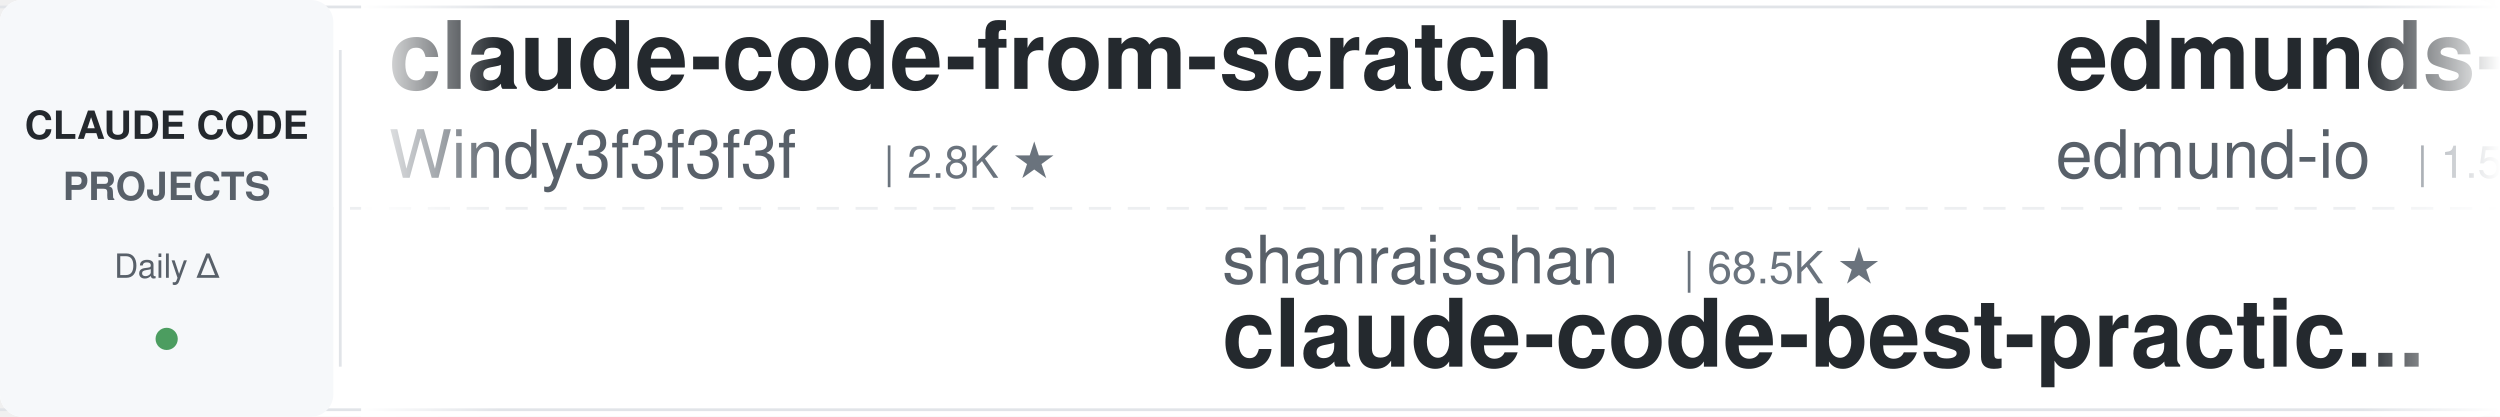
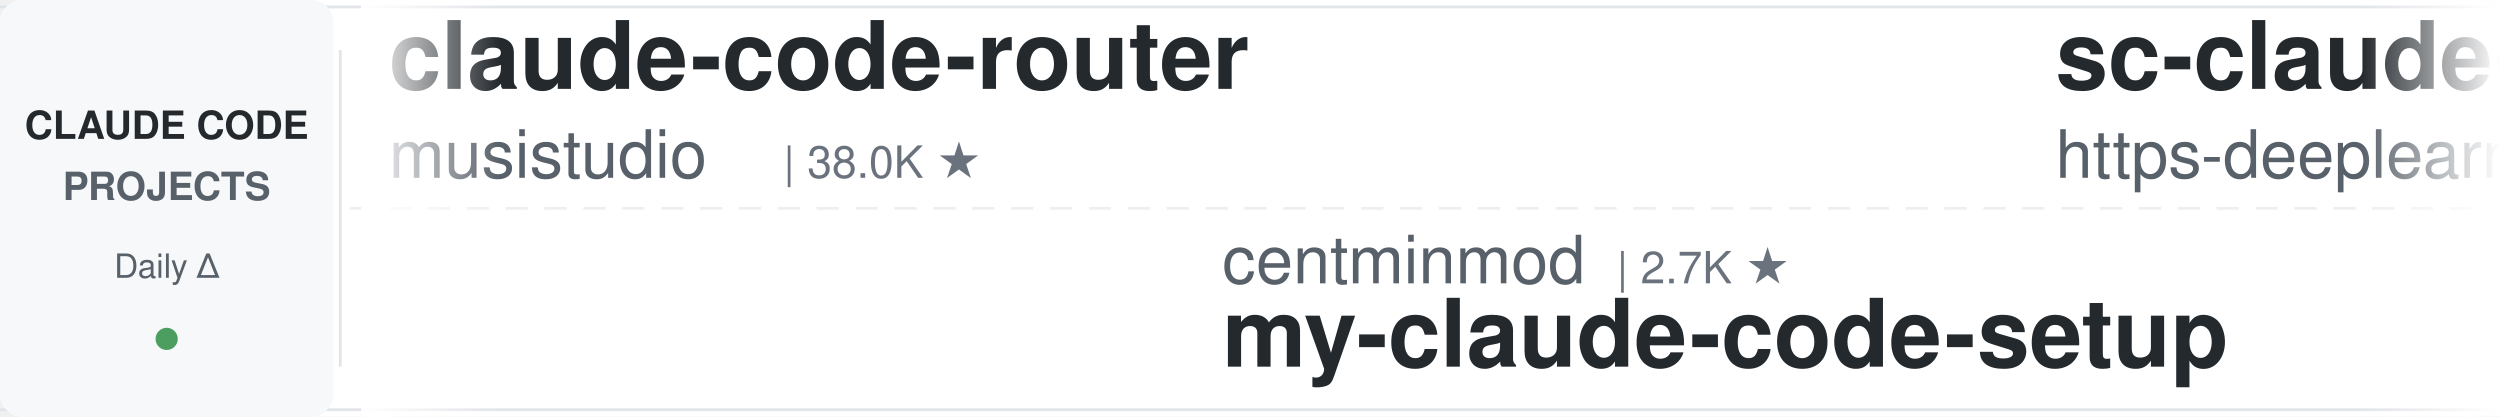
<svg xmlns="http://www.w3.org/2000/svg" width="900" height="150">
  <defs>
    <linearGradient id="leftFade" x1="0%" y1="0%" x2="100%" y2="0%">
      <stop offset="0%" style="stop-color:#ffffff;stop-opacity:1" />
      <stop offset="100%" style="stop-color:#ffffff;stop-opacity:0" />
    </linearGradient>
    <linearGradient id="rightFade" x1="0%" y1="0%" x2="100%" y2="0%">
      <stop offset="0%" style="stop-color:#ffffff;stop-opacity:0" />
      <stop offset="100%" style="stop-color:#ffffff;stop-opacity:1" />
    </linearGradient>
  </defs>
  <rect width="900" height="150" fill="#ffffff" rx="8" />
  <rect x="0" y="2" width="900" height="1" fill="#e1e4e8" />
  <rect x="0" y="147" width="900" height="1" fill="#e1e4e8" />
  <line x1="0" y1="75" x2="900" y2="75" stroke="#e1e4e8" stroke-width="1" stroke-dasharray="8 6" opacity="0.6" />
  <rect x="0" y="0" width="120" height="150" fill="#f6f8fa" rx="8" />
  <text x="60" y="50" font-family="-apple-system, BlinkMacSystemFont, 'Segoe UI', Helvetica, Arial, sans-serif" font-size="14" font-weight="600" fill="#24292e" text-anchor="middle">CLAUDE CODE</text>
  <text x="60" y="72" font-family="-apple-system, BlinkMacSystemFont, 'Segoe UI', Helvetica, Arial, sans-serif" font-size="14" font-weight="600" fill="#586069" text-anchor="middle">PROJECTS</text>
  <text x="60" y="100" font-family="-apple-system, BlinkMacSystemFont, 'Segoe UI', Helvetica, Arial, sans-serif" font-size="12" font-weight="500" fill="#586069" text-anchor="middle">Daily Δ</text>
  <circle cx="60" cy="122" r="4" fill="#22863a" opacity="0.8" />
  <rect x="122" y="18" width="1" height="114" fill="#e1e4e8" />
  <clipPath id="tickerClip">
    <rect x="130" y="0" width="770" height="150" />
  </clipPath>
  <g clip-path="url(#tickerClip)">
    <g id="tickerItems">
      <animateTransform attributeName="transform" attributeType="XML" type="translate" from="0 0" to="-3000 0" dur="54s" repeatCount="indefinite" />
      <g transform="translate(0, 0)">
-         <text x="140" y="32" font-family="-apple-system, BlinkMacSystemFont, 'Segoe UI', Helvetica, Arial, sans-serif" font-size="34" font-weight="600" fill="#24292e">claude-code-from-scratch</text>
-         <text x="140" y="64" font-family="-apple-system, BlinkMacSystemFont, 'Segoe UI', Helvetica, Arial, sans-serif" font-size="24" font-weight="400" fill="#586069">Windy3f3f3f3f</text>
-         <text x="318" y="64" font-family="-apple-system, BlinkMacSystemFont, 'Segoe UI', Helvetica, Arial, sans-serif" font-size="16" font-weight="500" fill="#6a737d">| 2.8K ★</text>
+         <text x="140" y="32" font-family="-apple-system, BlinkMacSystemFont, 'Segoe UI', Helvetica, Arial, sans-serif" font-size="34" font-weight="600" fill="#24292e">claude-code-router</text>
+         <text x="140" y="64" font-family="-apple-system, BlinkMacSystemFont, 'Segoe UI', Helvetica, Arial, sans-serif" font-size="24" font-weight="400" fill="#586069">musistudio</text>
+         <text x="282" y="64" font-family="-apple-system, BlinkMacSystemFont, 'Segoe UI', Helvetica, Arial, sans-serif" font-size="16" font-weight="500" fill="#6a737d">| 38.0K ★</text>
      </g>
      <g transform="translate(300, 0)">
-         <text x="140" y="102" font-family="-apple-system, BlinkMacSystemFont, 'Segoe UI', Helvetica, Arial, sans-serif" font-size="24" font-weight="400" fill="#586069">shanraisshan</text>
-         <text x="306" y="102" font-family="-apple-system, BlinkMacSystemFont, 'Segoe UI', Helvetica, Arial, sans-serif" font-size="16" font-weight="500" fill="#6a737d">| 68.5K ★</text>
-         <text x="140" y="132" font-family="-apple-system, BlinkMacSystemFont, 'Segoe UI', Helvetica, Arial, sans-serif" font-size="34" font-weight="600" fill="#24292e">claude-code-best-practic...</text>
+         <text x="140" y="102" font-family="-apple-system, BlinkMacSystemFont, 'Segoe UI', Helvetica, Arial, sans-serif" font-size="24" font-weight="400" fill="#586069">centminmod</text>
+         <text x="282" y="102" font-family="-apple-system, BlinkMacSystemFont, 'Segoe UI', Helvetica, Arial, sans-serif" font-size="16" font-weight="500" fill="#6a737d">| 2.7K ★</text>
+         <text x="140" y="132" font-family="-apple-system, BlinkMacSystemFont, 'Segoe UI', Helvetica, Arial, sans-serif" font-size="34" font-weight="600" fill="#24292e">my-claude-code-setup</text>
      </g>
      <g transform="translate(600, 0)">
-         <text x="140" y="32" font-family="-apple-system, BlinkMacSystemFont, 'Segoe UI', Helvetica, Arial, sans-serif" font-size="34" font-weight="600" fill="#24292e">edmunds-claude-code</text>
-         <text x="140" y="64" font-family="-apple-system, BlinkMacSystemFont, 'Segoe UI', Helvetica, Arial, sans-serif" font-size="24" font-weight="400" fill="#586069">edmund-io</text>
-         <text x="270" y="64" font-family="-apple-system, BlinkMacSystemFont, 'Segoe UI', Helvetica, Arial, sans-serif" font-size="16" font-weight="500" fill="#6a737d">| 1.5K ★</text>
+         <text x="140" y="32" font-family="-apple-system, BlinkMacSystemFont, 'Segoe UI', Helvetica, Arial, sans-serif" font-size="34" font-weight="600" fill="#24292e">sc-claude-code-files</text>
+         <text x="140" y="64" font-family="-apple-system, BlinkMacSystemFont, 'Segoe UI', Helvetica, Arial, sans-serif" font-size="24" font-weight="400" fill="#586069">https-deeplearning-ai</text>
+         <text x="414" y="64" font-family="-apple-system, BlinkMacSystemFont, 'Segoe UI', Helvetica, Arial, sans-serif" font-size="16" font-weight="500" fill="#6a737d">| 561 ★</text>
      </g>
      <g transform="translate(900, 0)">
-         <text x="140" y="102" font-family="-apple-system, BlinkMacSystemFont, 'Segoe UI', Helvetica, Arial, sans-serif" font-size="24" font-weight="400" fill="#586069">zebbern</text>
-         <text x="246" y="102" font-family="-apple-system, BlinkMacSystemFont, 'Segoe UI', Helvetica, Arial, sans-serif" font-size="16" font-weight="500" fill="#6a737d">| 4.7K ★</text>
-         <text x="140" y="132" font-family="-apple-system, BlinkMacSystemFont, 'Segoe UI', Helvetica, Arial, sans-serif" font-size="34" font-weight="600" fill="#24292e">claude-code-guide</text>
+         <text x="140" y="102" font-family="-apple-system, BlinkMacSystemFont, 'Segoe UI', Helvetica, Arial, sans-serif" font-size="24" font-weight="400" fill="#586069">jqueryscript</text>
+         <text x="306" y="102" font-family="-apple-system, BlinkMacSystemFont, 'Segoe UI', Helvetica, Arial, sans-serif" font-size="16" font-weight="500" fill="#6a737d">| 544 ★</text>
+         <text x="140" y="132" font-family="-apple-system, BlinkMacSystemFont, 'Segoe UI', Helvetica, Arial, sans-serif" font-size="34" font-weight="600" fill="#24292e">awesome-claude-code</text>
      </g>
      <g transform="translate(1200, 0)">
-         <text x="140" y="32" font-family="-apple-system, BlinkMacSystemFont, 'Segoe UI', Helvetica, Arial, sans-serif" font-size="34" font-weight="600" fill="#24292e">learn-claude-code</text>
-         <text x="140" y="64" font-family="-apple-system, BlinkMacSystemFont, 'Segoe UI', Helvetica, Arial, sans-serif" font-size="24" font-weight="400" fill="#586069">shareAI-lab</text>
-         <text x="294" y="64" font-family="-apple-system, BlinkMacSystemFont, 'Segoe UI', Helvetica, Arial, sans-serif" font-size="16" font-weight="500" fill="#6a737d">| 79.9K ★</text>
+         <text x="140" y="32" font-family="-apple-system, BlinkMacSystemFont, 'Segoe UI', Helvetica, Arial, sans-serif" font-size="34" font-weight="600" fill="#24292e">claude-code-skills</text>
+         <text x="140" y="64" font-family="-apple-system, BlinkMacSystemFont, 'Segoe UI', Helvetica, Arial, sans-serif" font-size="24" font-weight="400" fill="#586069">daymade</text>
+         <text x="246" y="64" font-family="-apple-system, BlinkMacSystemFont, 'Segoe UI', Helvetica, Arial, sans-serif" font-size="16" font-weight="500" fill="#6a737d">| 1.5K ★</text>
      </g>
      <g transform="translate(1500, 0)">
-         <text x="140" y="102" font-family="-apple-system, BlinkMacSystemFont, 'Segoe UI', Helvetica, Arial, sans-serif" font-size="24" font-weight="400" fill="#586069">lintsinghua</text>
-         <text x="294" y="102" font-family="-apple-system, BlinkMacSystemFont, 'Segoe UI', Helvetica, Arial, sans-serif" font-size="16" font-weight="500" fill="#6a737d">| 4.3K ★</text>
-         <text x="140" y="132" font-family="-apple-system, BlinkMacSystemFont, 'Segoe UI', Helvetica, Arial, sans-serif" font-size="34" font-weight="600" fill="#24292e">claude-code-book</text>
+         <text x="140" y="102" font-family="-apple-system, BlinkMacSystemFont, 'Segoe UI', Helvetica, Arial, sans-serif" font-size="24" font-weight="400" fill="#586069">davila7</text>
+         <text x="246" y="102" font-family="-apple-system, BlinkMacSystemFont, 'Segoe UI', Helvetica, Arial, sans-serif" font-size="16" font-weight="500" fill="#6a737d">| 33.1K ★</text>
+         <text x="140" y="132" font-family="-apple-system, BlinkMacSystemFont, 'Segoe UI', Helvetica, Arial, sans-serif" font-size="34" font-weight="600" fill="#24292e">claude-code-templates</text>
      </g>
      <g transform="translate(1800, 0)">
-         <text x="140" y="32" font-family="-apple-system, BlinkMacSystemFont, 'Segoe UI', Helvetica, Arial, sans-serif" font-size="34" font-weight="600" fill="#24292e">claude-code-action</text>
-         <text x="140" y="64" font-family="-apple-system, BlinkMacSystemFont, 'Segoe UI', Helvetica, Arial, sans-serif" font-size="24" font-weight="400" fill="#586069">anthropics</text>
-         <text x="282" y="64" font-family="-apple-system, BlinkMacSystemFont, 'Segoe UI', Helvetica, Arial, sans-serif" font-size="16" font-weight="500" fill="#6a737d">| 9.8K ★</text>
+         <text x="140" y="32" font-family="-apple-system, BlinkMacSystemFont, 'Segoe UI', Helvetica, Arial, sans-serif" font-size="34" font-weight="600" fill="#24292e">andrej-karpathy-skills</text>
+         <text x="140" y="64" font-family="-apple-system, BlinkMacSystemFont, 'Segoe UI', Helvetica, Arial, sans-serif" font-size="24" font-weight="400" fill="#586069">multica-ai</text>
+         <text x="282" y="64" font-family="-apple-system, BlinkMacSystemFont, 'Segoe UI', Helvetica, Arial, sans-serif" font-size="16" font-weight="500" fill="#6a737d">| 229.4K ★</text>
      </g>
      <g transform="translate(2100, 0)">
-         <text x="140" y="102" font-family="-apple-system, BlinkMacSystemFont, 'Segoe UI', Helvetica, Arial, sans-serif" font-size="24" font-weight="400" fill="#586069">disler</text>
-         <text x="234" y="102" font-family="-apple-system, BlinkMacSystemFont, 'Segoe UI', Helvetica, Arial, sans-serif" font-size="16" font-weight="500" fill="#6a737d">| 1.7K ★</text>
-         <text x="140" y="132" font-family="-apple-system, BlinkMacSystemFont, 'Segoe UI', Helvetica, Arial, sans-serif" font-size="34" font-weight="600" fill="#24292e">pi-vs-claude-code</text>
+         <text x="140" y="102" font-family="-apple-system, BlinkMacSystemFont, 'Segoe UI', Helvetica, Arial, sans-serif" font-size="24" font-weight="400" fill="#586069">liuup</text>
+         <text x="222" y="102" font-family="-apple-system, BlinkMacSystemFont, 'Segoe UI', Helvetica, Arial, sans-serif" font-size="16" font-weight="500" fill="#6a737d">| 4.1K ★</text>
+         <text x="140" y="132" font-family="-apple-system, BlinkMacSystemFont, 'Segoe UI', Helvetica, Arial, sans-serif" font-size="34" font-weight="600" fill="#24292e">claude-code-analysis</text>
      </g>
      <g transform="translate(2400, 0)">
-         <text x="140" y="32" font-family="-apple-system, BlinkMacSystemFont, 'Segoe UI', Helvetica, Arial, sans-serif" font-size="34" font-weight="600" fill="#24292e">everything-claude-code-z...</text>
-         <text x="140" y="64" font-family="-apple-system, BlinkMacSystemFont, 'Segoe UI', Helvetica, Arial, sans-serif" font-size="24" font-weight="400" fill="#586069">xu-xiang</text>
-         <text x="258" y="64" font-family="-apple-system, BlinkMacSystemFont, 'Segoe UI', Helvetica, Arial, sans-serif" font-size="16" font-weight="500" fill="#6a737d">| 2.0K ★</text>
+         <text x="140" y="32" font-family="-apple-system, BlinkMacSystemFont, 'Segoe UI', Helvetica, Arial, sans-serif" font-size="34" font-weight="600" fill="#24292e">claude_codex_bridge</text>
+         <text x="140" y="64" font-family="-apple-system, BlinkMacSystemFont, 'Segoe UI', Helvetica, Arial, sans-serif" font-size="24" font-weight="400" fill="#586069">SeemSeam</text>
+         <text x="258" y="64" font-family="-apple-system, BlinkMacSystemFont, 'Segoe UI', Helvetica, Arial, sans-serif" font-size="16" font-weight="500" fill="#6a737d">| 3.6K ★</text>
      </g>
      <g transform="translate(2700, 0)">
-         <text x="140" y="102" font-family="-apple-system, BlinkMacSystemFont, 'Segoe UI', Helvetica, Arial, sans-serif" font-size="24" font-weight="400" fill="#586069">Windy3f3f3f3f</text>
-         <text x="318" y="102" font-family="-apple-system, BlinkMacSystemFont, 'Segoe UI', Helvetica, Arial, sans-serif" font-size="16" font-weight="500" fill="#6a737d">| 3.8K ★</text>
-         <text x="140" y="132" font-family="-apple-system, BlinkMacSystemFont, 'Segoe UI', Helvetica, Arial, sans-serif" font-size="34" font-weight="600" fill="#24292e">how-claude-code-works</text>
+         <text x="140" y="102" font-family="-apple-system, BlinkMacSystemFont, 'Segoe UI', Helvetica, Arial, sans-serif" font-size="24" font-weight="400" fill="#586069">Alishahryar1</text>
+         <text x="306" y="102" font-family="-apple-system, BlinkMacSystemFont, 'Segoe UI', Helvetica, Arial, sans-serif" font-size="16" font-weight="500" fill="#6a737d">| 66.4K ★</text>
+         <text x="140" y="132" font-family="-apple-system, BlinkMacSystemFont, 'Segoe UI', Helvetica, Arial, sans-serif" font-size="34" font-weight="600" fill="#24292e">free-claude-code</text>
      </g>
      <g transform="translate(3000, 0)">
-         <text x="140" y="32" font-family="-apple-system, BlinkMacSystemFont, 'Segoe UI', Helvetica, Arial, sans-serif" font-size="34" font-weight="600" fill="#24292e">claude-code-from-scratch</text>
-         <text x="140" y="64" font-family="-apple-system, BlinkMacSystemFont, 'Segoe UI', Helvetica, Arial, sans-serif" font-size="24" font-weight="400" fill="#586069">Windy3f3f3f3f</text>
-         <text x="318" y="64" font-family="-apple-system, BlinkMacSystemFont, 'Segoe UI', Helvetica, Arial, sans-serif" font-size="16" font-weight="500" fill="#6a737d">| 2.8K ★</text>
+         <text x="140" y="32" font-family="-apple-system, BlinkMacSystemFont, 'Segoe UI', Helvetica, Arial, sans-serif" font-size="34" font-weight="600" fill="#24292e">claude-code-router</text>
+         <text x="140" y="64" font-family="-apple-system, BlinkMacSystemFont, 'Segoe UI', Helvetica, Arial, sans-serif" font-size="24" font-weight="400" fill="#586069">musistudio</text>
+         <text x="282" y="64" font-family="-apple-system, BlinkMacSystemFont, 'Segoe UI', Helvetica, Arial, sans-serif" font-size="16" font-weight="500" fill="#6a737d">| 38.0K ★</text>
      </g>
      <g transform="translate(3300, 0)">
-         <text x="140" y="102" font-family="-apple-system, BlinkMacSystemFont, 'Segoe UI', Helvetica, Arial, sans-serif" font-size="24" font-weight="400" fill="#586069">shanraisshan</text>
-         <text x="306" y="102" font-family="-apple-system, BlinkMacSystemFont, 'Segoe UI', Helvetica, Arial, sans-serif" font-size="16" font-weight="500" fill="#6a737d">| 68.5K ★</text>
-         <text x="140" y="132" font-family="-apple-system, BlinkMacSystemFont, 'Segoe UI', Helvetica, Arial, sans-serif" font-size="34" font-weight="600" fill="#24292e">claude-code-best-practic...</text>
+         <text x="140" y="102" font-family="-apple-system, BlinkMacSystemFont, 'Segoe UI', Helvetica, Arial, sans-serif" font-size="24" font-weight="400" fill="#586069">centminmod</text>
+         <text x="282" y="102" font-family="-apple-system, BlinkMacSystemFont, 'Segoe UI', Helvetica, Arial, sans-serif" font-size="16" font-weight="500" fill="#6a737d">| 2.7K ★</text>
+         <text x="140" y="132" font-family="-apple-system, BlinkMacSystemFont, 'Segoe UI', Helvetica, Arial, sans-serif" font-size="34" font-weight="600" fill="#24292e">my-claude-code-setup</text>
      </g>
      <g transform="translate(3600, 0)">
-         <text x="140" y="32" font-family="-apple-system, BlinkMacSystemFont, 'Segoe UI', Helvetica, Arial, sans-serif" font-size="34" font-weight="600" fill="#24292e">edmunds-claude-code</text>
-         <text x="140" y="64" font-family="-apple-system, BlinkMacSystemFont, 'Segoe UI', Helvetica, Arial, sans-serif" font-size="24" font-weight="400" fill="#586069">edmund-io</text>
-         <text x="270" y="64" font-family="-apple-system, BlinkMacSystemFont, 'Segoe UI', Helvetica, Arial, sans-serif" font-size="16" font-weight="500" fill="#6a737d">| 1.5K ★</text>
+         <text x="140" y="32" font-family="-apple-system, BlinkMacSystemFont, 'Segoe UI', Helvetica, Arial, sans-serif" font-size="34" font-weight="600" fill="#24292e">sc-claude-code-files</text>
+         <text x="140" y="64" font-family="-apple-system, BlinkMacSystemFont, 'Segoe UI', Helvetica, Arial, sans-serif" font-size="24" font-weight="400" fill="#586069">https-deeplearning-ai</text>
+         <text x="414" y="64" font-family="-apple-system, BlinkMacSystemFont, 'Segoe UI', Helvetica, Arial, sans-serif" font-size="16" font-weight="500" fill="#6a737d">| 561 ★</text>
      </g>
      <g transform="translate(3900, 0)">
-         <text x="140" y="102" font-family="-apple-system, BlinkMacSystemFont, 'Segoe UI', Helvetica, Arial, sans-serif" font-size="24" font-weight="400" fill="#586069">zebbern</text>
-         <text x="246" y="102" font-family="-apple-system, BlinkMacSystemFont, 'Segoe UI', Helvetica, Arial, sans-serif" font-size="16" font-weight="500" fill="#6a737d">| 4.7K ★</text>
-         <text x="140" y="132" font-family="-apple-system, BlinkMacSystemFont, 'Segoe UI', Helvetica, Arial, sans-serif" font-size="34" font-weight="600" fill="#24292e">claude-code-guide</text>
+         <text x="140" y="102" font-family="-apple-system, BlinkMacSystemFont, 'Segoe UI', Helvetica, Arial, sans-serif" font-size="24" font-weight="400" fill="#586069">jqueryscript</text>
+         <text x="306" y="102" font-family="-apple-system, BlinkMacSystemFont, 'Segoe UI', Helvetica, Arial, sans-serif" font-size="16" font-weight="500" fill="#6a737d">| 544 ★</text>
+         <text x="140" y="132" font-family="-apple-system, BlinkMacSystemFont, 'Segoe UI', Helvetica, Arial, sans-serif" font-size="34" font-weight="600" fill="#24292e">awesome-claude-code</text>
      </g>
    </g>
  </g>
  <rect x="130" y="0" width="50" height="150" fill="url(#leftFade)" />
  <rect x="850" y="0" width="50" height="150" fill="url(#rightFade)" />
</svg>
